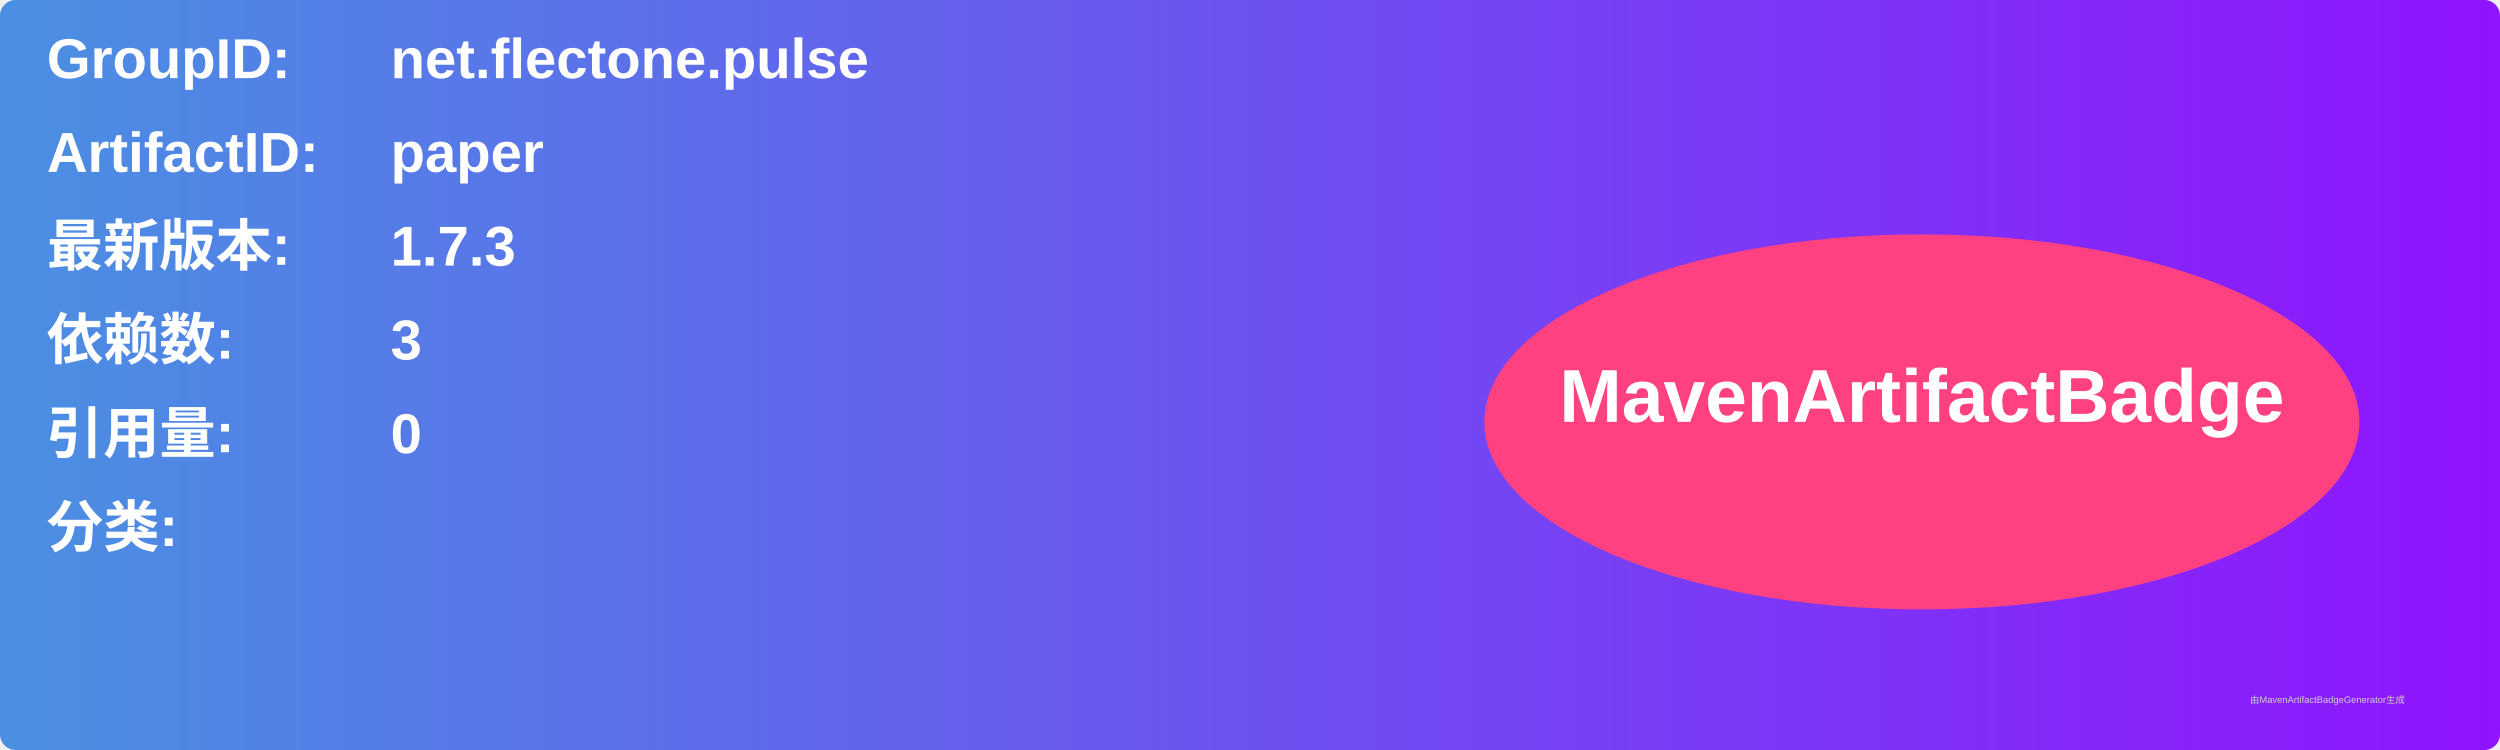
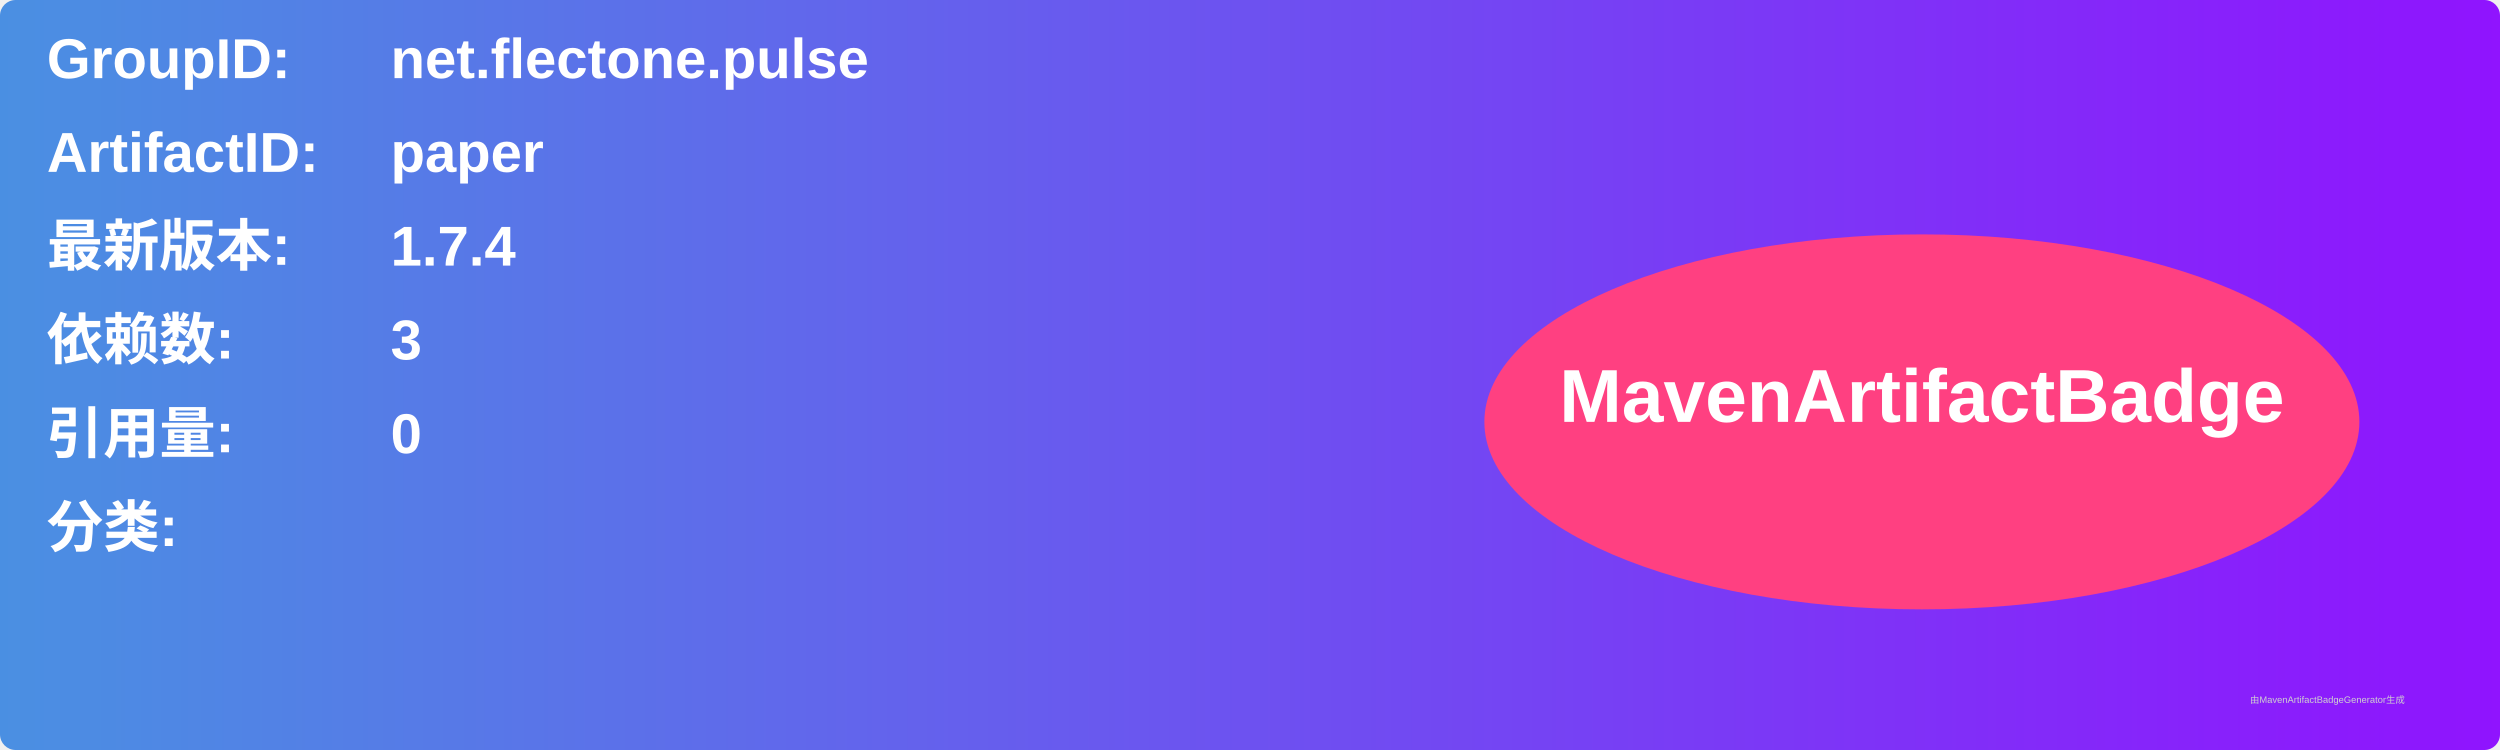
<svg xmlns="http://www.w3.org/2000/svg" width="800" height="240" viewBox="0 0 800 240">
  <linearGradient id="grad" x1="0%" y1="0%" x2="100%" y2="0%">
    <stop offset="0%" stop-color="#4a90e2" />
    <stop offset="100%" stop-color="#9013fe" />
  </linearGradient>
  <rect width="100%" height="100%" rx="5" ry="5" fill="url(#grad)" />
  <g transform="translate(15, 15)">
    <text x="0" y="10" font-family="Arial" font-size="18" fill="white" font-weight="bold" width="260">GroupID:</text>
    <text x="110" y="10" font-family="Arial" font-size="18" fill="white" font-weight="bold" width="460">net.flectone.pulse</text>
    <text x="0" y="40" font-family="Arial" font-size="18" fill="white" font-weight="bold" width="260">ArtifactID:</text>
    <text x="110" y="40" font-family="Arial" font-size="18" fill="white" font-weight="bold" width="460">paper</text>
    <text x="0" y="70" font-family="Arial" font-size="18" fill="white" font-weight="bold">最新版本:</text>
    <text x="110" y="70" font-family="Arial" font-size="18" fill="white" font-weight="bold">
-       <tspan font-weight="bold">1.7.3</tspan>
+       <tspan font-weight="bold">1.7.4</tspan>
    </text>
    <text x="0" y="100" font-family="Arial" font-size="18" fill="white" font-weight="bold">依赖数: </text>
    <text x="110" y="100" font-family="Arial" font-size="18" fill="white">
      <tspan font-weight="bold">3</tspan>
    </text>
    <text x="0" y="130" font-family="Arial" font-size="18" fill="white" font-weight="bold">引用量: </text>
    <text x="110" y="130" font-family="Arial" font-size="18" fill="white">
      <tspan font-weight="bold">0</tspan>
    </text>
    <text x="0" y="160" font-family="Arial" font-size="18" fill="white" font-weight="bold">分类:</text>
    <text x="10" y="190" font-family="Arial" font-size="10" fill="white">
      <tspan font-weight="bold" />
    </text>
    <ellipse cx="600" cy="120" rx="140" ry="60" fill="#ff4081" />
    <text x="600" y="120" text-anchor="middle" font-family="Arial" font-size="24" fill="white" font-weight="bold">MavenArtifactBadge</text>
  </g>
  <text x="720" y="225" font-family="Arial" font-size="3" fill="#d0d0d0">由MavenArtifactBadgeGenerator生成</text>
</svg>
